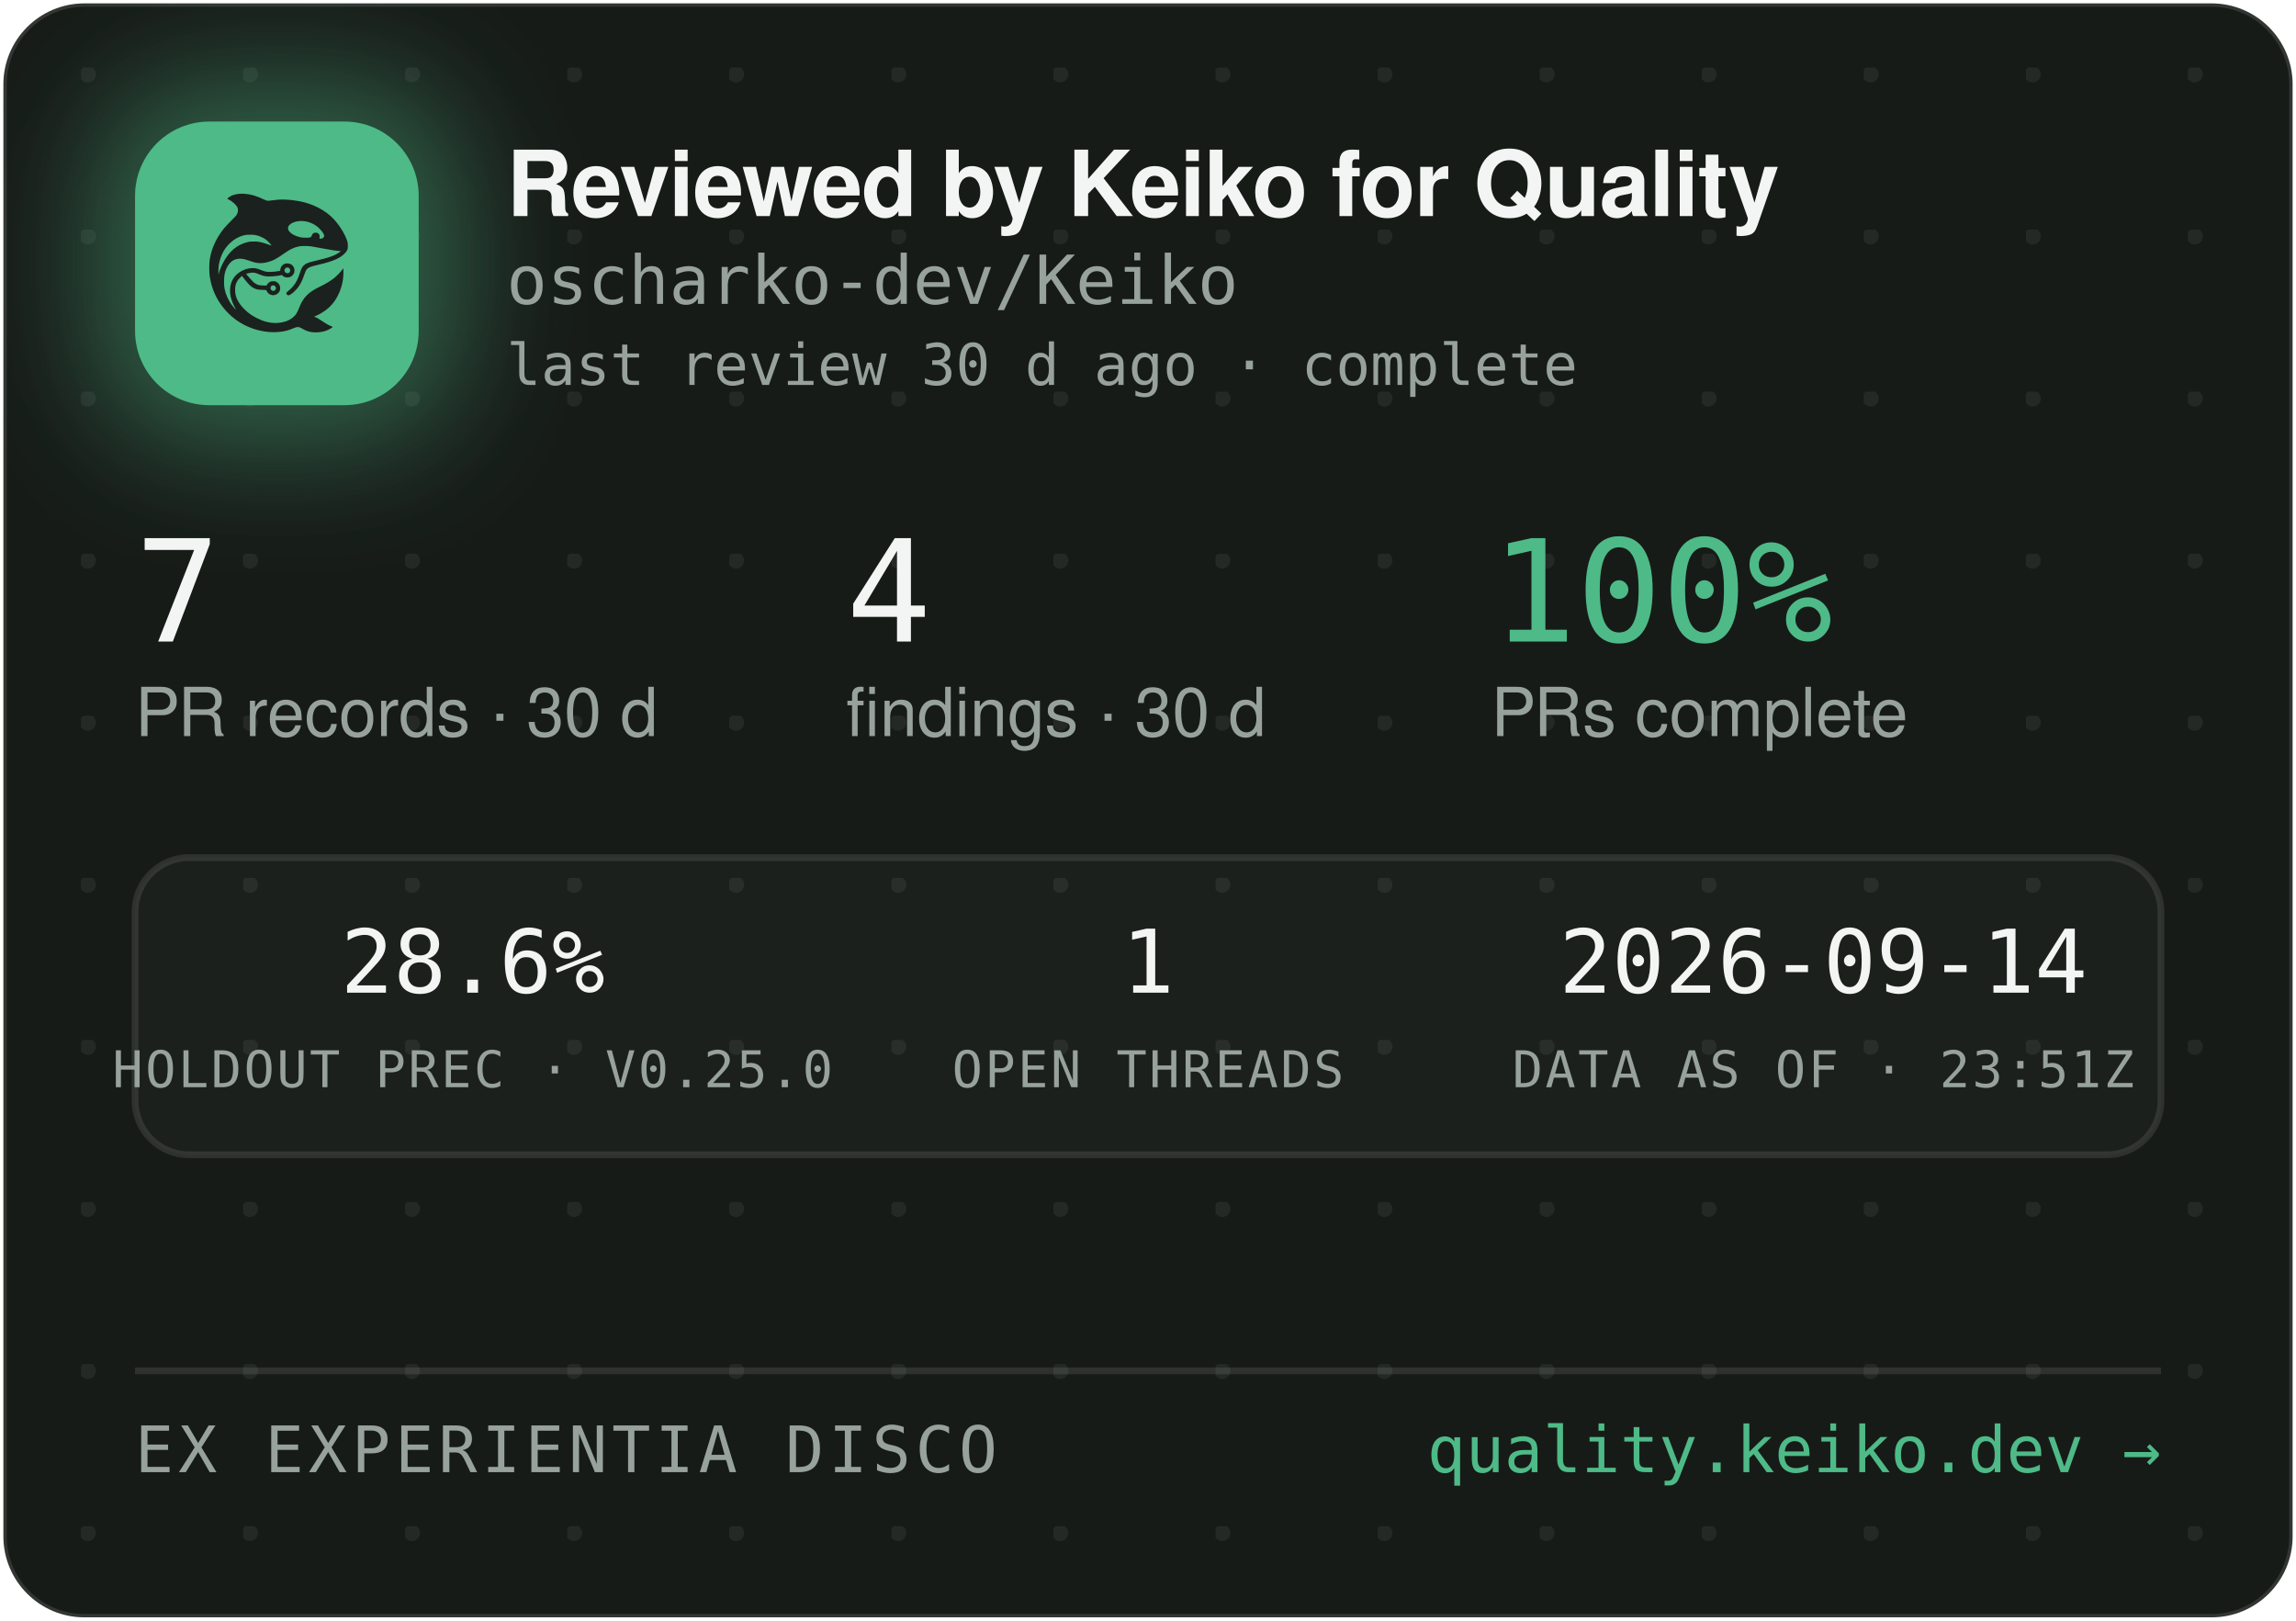
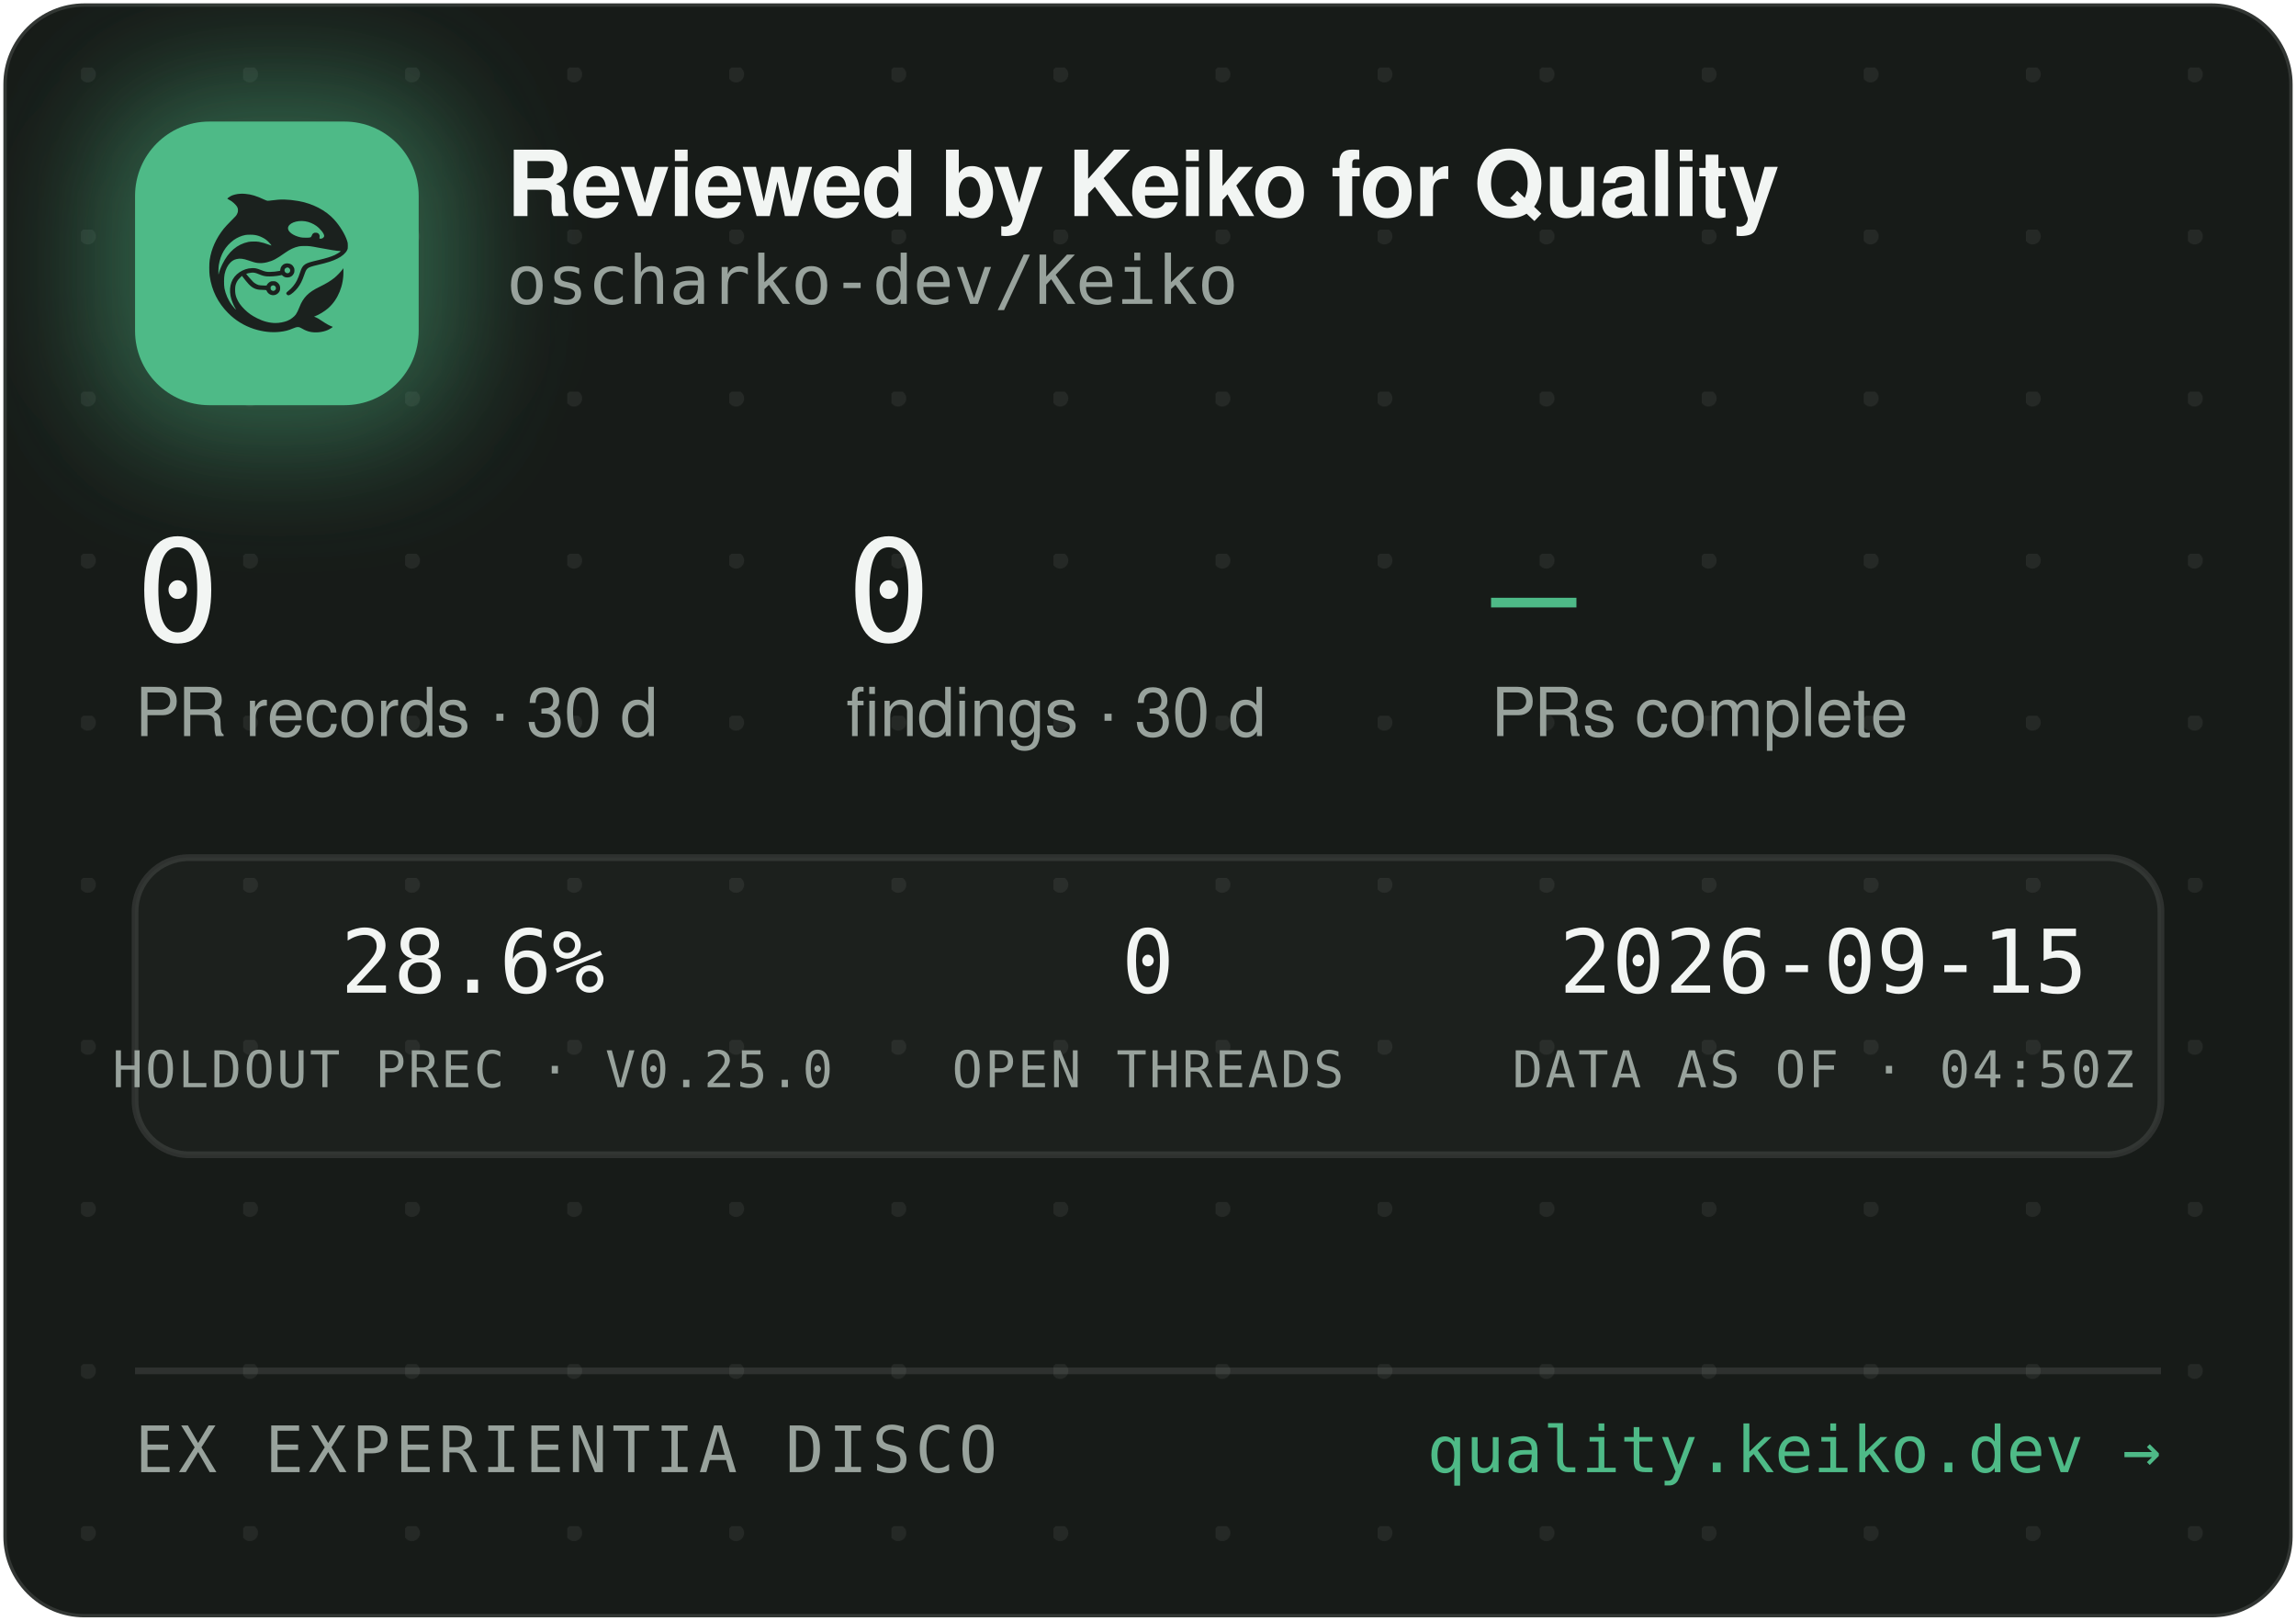
<svg xmlns="http://www.w3.org/2000/svg" width="340" height="240" viewBox="0 0 340 240" role="img" aria-label="Reviewed by Keiko for Quality — oscharko-dev/Keiko">
  <defs>
    <pattern id="dots" width="24" height="24" patternUnits="userSpaceOnUse" x="12" y="10">
      <circle cx="1" cy="1" r="1.2" fill="rgba(233,237,235,0.07)" />
    </pattern>
    <filter id="glow" x="-60%" y="-60%" width="220%" height="220%">
      <feGaussianBlur stdDeviation="9" />
    </filter>
    <clipPath id="card">
      <rect x="0.5" y="0.5" width="339" height="239" rx="12" />
    </clipPath>
  </defs>
  <rect x="0.5" y="0.5" width="339" height="239" rx="12" fill="#171B18" stroke="rgba(255,255,255,0.12)" />
  <rect x="0.5" y="0.5" width="339" height="239" rx="12" fill="url(#dots)" />
  <g clip-path="url(#card)">
    <rect x="14" y="12" width="54" height="54" rx="16" fill="rgba(78,186,135,0.45)" filter="url(#glow)" />
    <rect x="20" y="18" width="42" height="42" rx="11" fill="#4EBA87" />
    <g transform="translate(24,22) scale(0.03320312)">
      <g transform="translate(1024 0) scale(-1 1)">
        <g transform="translate(1024, 1024) scale(-0.1, -0.1)" fill="#1B211E" stroke="none">
          <path d="M3465 8223 c-144 -8 -314 -52 -408 -105 -69 -39 -146 -99 -146 -113 0 -5 30 -24 68 -42 146 -70 323 -229 377 -340 25 -49 29 -70 29 -138 -1 -72 -5 -88 -39 -160 -36 -75 -54 -95 -265 -305 -134 -132 -270 -279 -331 -355 -339 -425 -552 -896 -626 -1390 -25 -165 -25 -549 0 -720 92 -645 368 -1196 826 -1655 322 -324 710 -562 1145 -704 389 -126 793 -172 1155 -130 235 27 377 63 579 149 205 87 268 86 423 -7 102 -62 231 -115 335 -138 247 -56 562 -26 794 74 92 40 244 136 232 146 -4 3 -26 12 -48 19 -86 28 -246 116 -385 211 -162 112 -284 182 -357 207 l-48 17 40 15 c185 70 436 223 595 363 438 386 695 1014 678 1663 l-3 120 -50 -70 c-64 -90 -248 -280 -350 -362 -171 -136 -366 -255 -645 -391 -288 -140 -442 -243 -590 -391 -136 -137 -247 -316 -325 -526 -47 -127 -114 -262 -160 -326 -79 -107 -237 -224 -384 -283 -136 -55 -355 -96 -514 -96 -274 0 -548 71 -832 215 -242 123 -375 216 -553 389 -175 171 -287 332 -361 517 -44 114 -63 216 -63 359 0 152 17 233 74 350 35 70 59 102 136 179 l95 94 21 -29 c55 -75 219 -277 277 -338 171 -183 337 -256 582 -256 56 0 126 -3 155 -7 53 -6 54 -7 76 -57 30 -66 97 -128 172 -156 151 -57 318 11 395 160 33 62 34 193 3 261 -30 64 -88 125 -148 157 -44 23 -63 27 -141 27 -78 0 -97 -4 -140 -27 -58 -30 -131 -105 -141 -142 -6 -25 -8 -26 -93 -26 -47 0 -131 5 -186 10 -87 8 -111 15 -182 51 -45 22 -109 66 -143 96 -59 53 -326 361 -319 367 14 11 179 47 241 52 102 9 177 -7 318 -66 158 -66 243 -89 357 -99 157 -12 413 5 582 40 l93 19 44 -39 c59 -52 135 -75 228 -69 117 8 212 72 262 176 23 47 28 71 28 138 0 70 -4 89 -29 138 -55 110 -145 167 -270 174 -65 3 -91 0 -137 -18 -107 -40 -183 -140 -195 -257 l-6 -52 -51 -11 c-104 -23 -285 -41 -411 -42 -149 -1 -211 12 -402 88 -186 74 -256 88 -403 81 -193 -8 -377 -70 -546 -182 -342 -228 -485 -611 -399 -1064 30 -157 119 -388 209 -541 20 -35 35 -64 33 -66 -8 -8 -111 108 -190 214 -154 206 -278 489 -324 737 -28 154 -25 492 6 635 46 216 133 391 256 514 82 82 161 128 271 156 152 39 300 23 529 -57 217 -76 308 -101 410 -114 137 -17 284 -7 426 30 272 70 414 145 809 425 217 153 399 238 610 283 64 14 129 18 265 18 197 0 269 -9 615 -76 461 -89 843 -149 952 -149 41 0 41 0 23 -20 -28 -31 -169 -119 -254 -158 -167 -77 -388 -145 -716 -222 -399 -93 -508 -128 -608 -194 -102 -68 -160 -160 -217 -346 -35 -115 -102 -286 -149 -378 -85 -168 -227 -341 -377 -458 -105 -82 -115 -107 -69 -162 29 -34 65 -44 109 -29 86 29 261 181 371 322 126 162 201 309 295 581 61 176 90 232 145 283 62 57 163 93 470 165 439 104 640 169 863 278 206 100 368 240 434 375 32 67 33 71 33 198 -1 120 -3 138 -34 229 -98 294 -319 655 -573 936 -381 421 -968 723 -1618 834 -448 76 -767 83 -1169 25 -80 -12 -165 -19 -190 -17 -26 3 -90 26 -146 53 -343 162 -576 233 -842 255 -114 9 -141 10 -248 3z m2926 -1227 c164 -27 346 -102 485 -202 181 -129 354 -348 354 -448 0 -64 -75 -126 -154 -126 -60 0 -63 4 -52 70 8 50 7 65 -9 100 -29 64 -74 93 -151 98 -54 4 -70 1 -107 -21 -42 -25 -61 -52 -91 -129 -25 -64 -55 -73 -246 -73 -121 0 -187 5 -248 18 -318 70 -556 242 -556 402 0 218 388 374 775 311z m-2249 -611 c119 -21 208 -50 321 -106 114 -56 177 -100 266 -184 67 -63 157 -173 148 -181 -2 -3 -61 18 -130 45 -131 52 -298 100 -427 122 -113 20 -367 17 -470 -4 -502 -106 -885 -433 -1160 -992 -70 -142 -160 -379 -160 -424 0 -9 -5 -23 -11 -31 -13 -19 -5 316 10 410 80 482 295 846 661 1117 145 107 350 197 522 228 100 18 326 18 430 0z m1485 -1456 c95 -36 119 -159 42 -223 -78 -66 -209 -1 -209 104 0 60 33 100 99 121 36 10 36 10 68 -2z m-591 -822 c29 -26 37 -42 40 -77 6 -54 -9 -86 -55 -117 -41 -28 -70 -29 -119 -4 -44 22 -62 55 -62 112 0 51 13 75 53 99 50 31 101 26 143 -13z" />
        </g>
      </g>
    </g>
    <text x="75" y="32" font-family="-apple-system,'Segoe UI',Helvetica,Arial,sans-serif" font-size="13.5" font-weight="650" letter-spacing="-0.14" fill="#F2F5F3">Reviewed by Keiko for Quality</text>
    <text x="75" y="45" font-family="'JetBrains Mono',SFMono-Regular,Consolas,Menlo,monospace" font-size="10" fill="#98A29C">oscharko-dev/Keiko</text>
-     <text x="75" y="57" font-family="'JetBrains Mono',SFMono-Regular,Consolas,Menlo,monospace" font-size="8.5" fill="#98A29C">last review 30 d ago · complete</text>
-     <text x="20" y="95" font-family="'JetBrains Mono',SFMono-Regular,Consolas,Menlo,monospace" font-size="21" fill="#F2F5F3">7</text>
+     <text x="20" y="95" font-family="'JetBrains Mono',SFMono-Regular,Consolas,Menlo,monospace" font-size="21" fill="#F2F5F3">0</text>
    <text x="20" y="109" font-family="-apple-system,'Segoe UI',Helvetica,Arial,sans-serif" font-size="10" fill="#98A29C">PR records · 30 d</text>
-     <text x="125.3" y="95" font-family="'JetBrains Mono',SFMono-Regular,Consolas,Menlo,monospace" font-size="21" fill="#F2F5F3">4</text>
+     <text x="125.3" y="95" font-family="'JetBrains Mono',SFMono-Regular,Consolas,Menlo,monospace" font-size="21" fill="#F2F5F3">0</text>
    <text x="125.3" y="109" font-family="-apple-system,'Segoe UI',Helvetica,Arial,sans-serif" font-size="10" fill="#98A29C">findings · 30 d</text>
-     <text x="220.8" y="95" font-family="'JetBrains Mono',SFMono-Regular,Consolas,Menlo,monospace" font-size="21" fill="#4EBA87">100%</text>
+     <text x="220.8" y="95" font-family="'JetBrains Mono',SFMono-Regular,Consolas,Menlo,monospace" font-size="21" fill="#4EBA87">—</text>
    <text x="220.8" y="109" font-family="-apple-system,'Segoe UI',Helvetica,Arial,sans-serif" font-size="10" fill="#98A29C">PRs complete</text>
    <rect x="20" y="127" width="300" height="44" rx="8" fill="rgba(255,255,255,0.025)" stroke="rgba(255,255,255,0.1)" />
    <text x="70" y="147" text-anchor="middle" font-family="'JetBrains Mono',SFMono-Regular,Consolas,Menlo,monospace" font-size="13" fill="#F2F5F3">28.6%</text>
    <text x="70" y="161" text-anchor="middle" font-family="'JetBrains Mono',SFMono-Regular,Consolas,Menlo,monospace" font-size="7.5" letter-spacing="0.35" fill="#98A29C">HOLDOUT PREC · V0.25.0</text>
-     <text x="170" y="147" text-anchor="middle" font-family="'JetBrains Mono',SFMono-Regular,Consolas,Menlo,monospace" font-size="13" fill="#F2F5F3">1</text>
+     <text x="170" y="147" text-anchor="middle" font-family="'JetBrains Mono',SFMono-Regular,Consolas,Menlo,monospace" font-size="13" fill="#F2F5F3">0</text>
    <text x="170" y="161" text-anchor="middle" font-family="'JetBrains Mono',SFMono-Regular,Consolas,Menlo,monospace" font-size="7.5" letter-spacing="0.35" fill="#98A29C">OPEN THREADS</text>
-     <text x="270" y="147" text-anchor="middle" font-family="'JetBrains Mono',SFMono-Regular,Consolas,Menlo,monospace" font-size="13" fill="#F2F5F3">2026-09-14</text>
-     <text x="270" y="161" text-anchor="middle" font-family="'JetBrains Mono',SFMono-Regular,Consolas,Menlo,monospace" font-size="7.5" letter-spacing="0.35" fill="#98A29C">DATA AS OF · 23:51Z</text>
+     <text x="270" y="147" text-anchor="middle" font-family="'JetBrains Mono',SFMono-Regular,Consolas,Menlo,monospace" font-size="13" fill="#F2F5F3">2026-09-15</text>
+     <text x="270" y="161" text-anchor="middle" font-family="'JetBrains Mono',SFMono-Regular,Consolas,Menlo,monospace" font-size="7.5" letter-spacing="0.35" fill="#98A29C">DATA AS OF · 04:50Z</text>
    <line x1="20" y1="203" x2="320" y2="203" stroke="rgba(255,255,255,0.1)" />
    <text x="20" y="218" font-family="'JetBrains Mono',SFMono-Regular,Consolas,Menlo,monospace" font-size="9.5" letter-spacing="0.7" fill="#98A29C">EX EXPERIENTIA DISCO</text>
    <text x="320" y="218" text-anchor="end" font-family="'JetBrains Mono',SFMono-Regular,Consolas,Menlo,monospace" font-size="9.5" fill="#4EBA87">quality.keiko.dev →</text>
  </g>
</svg>
